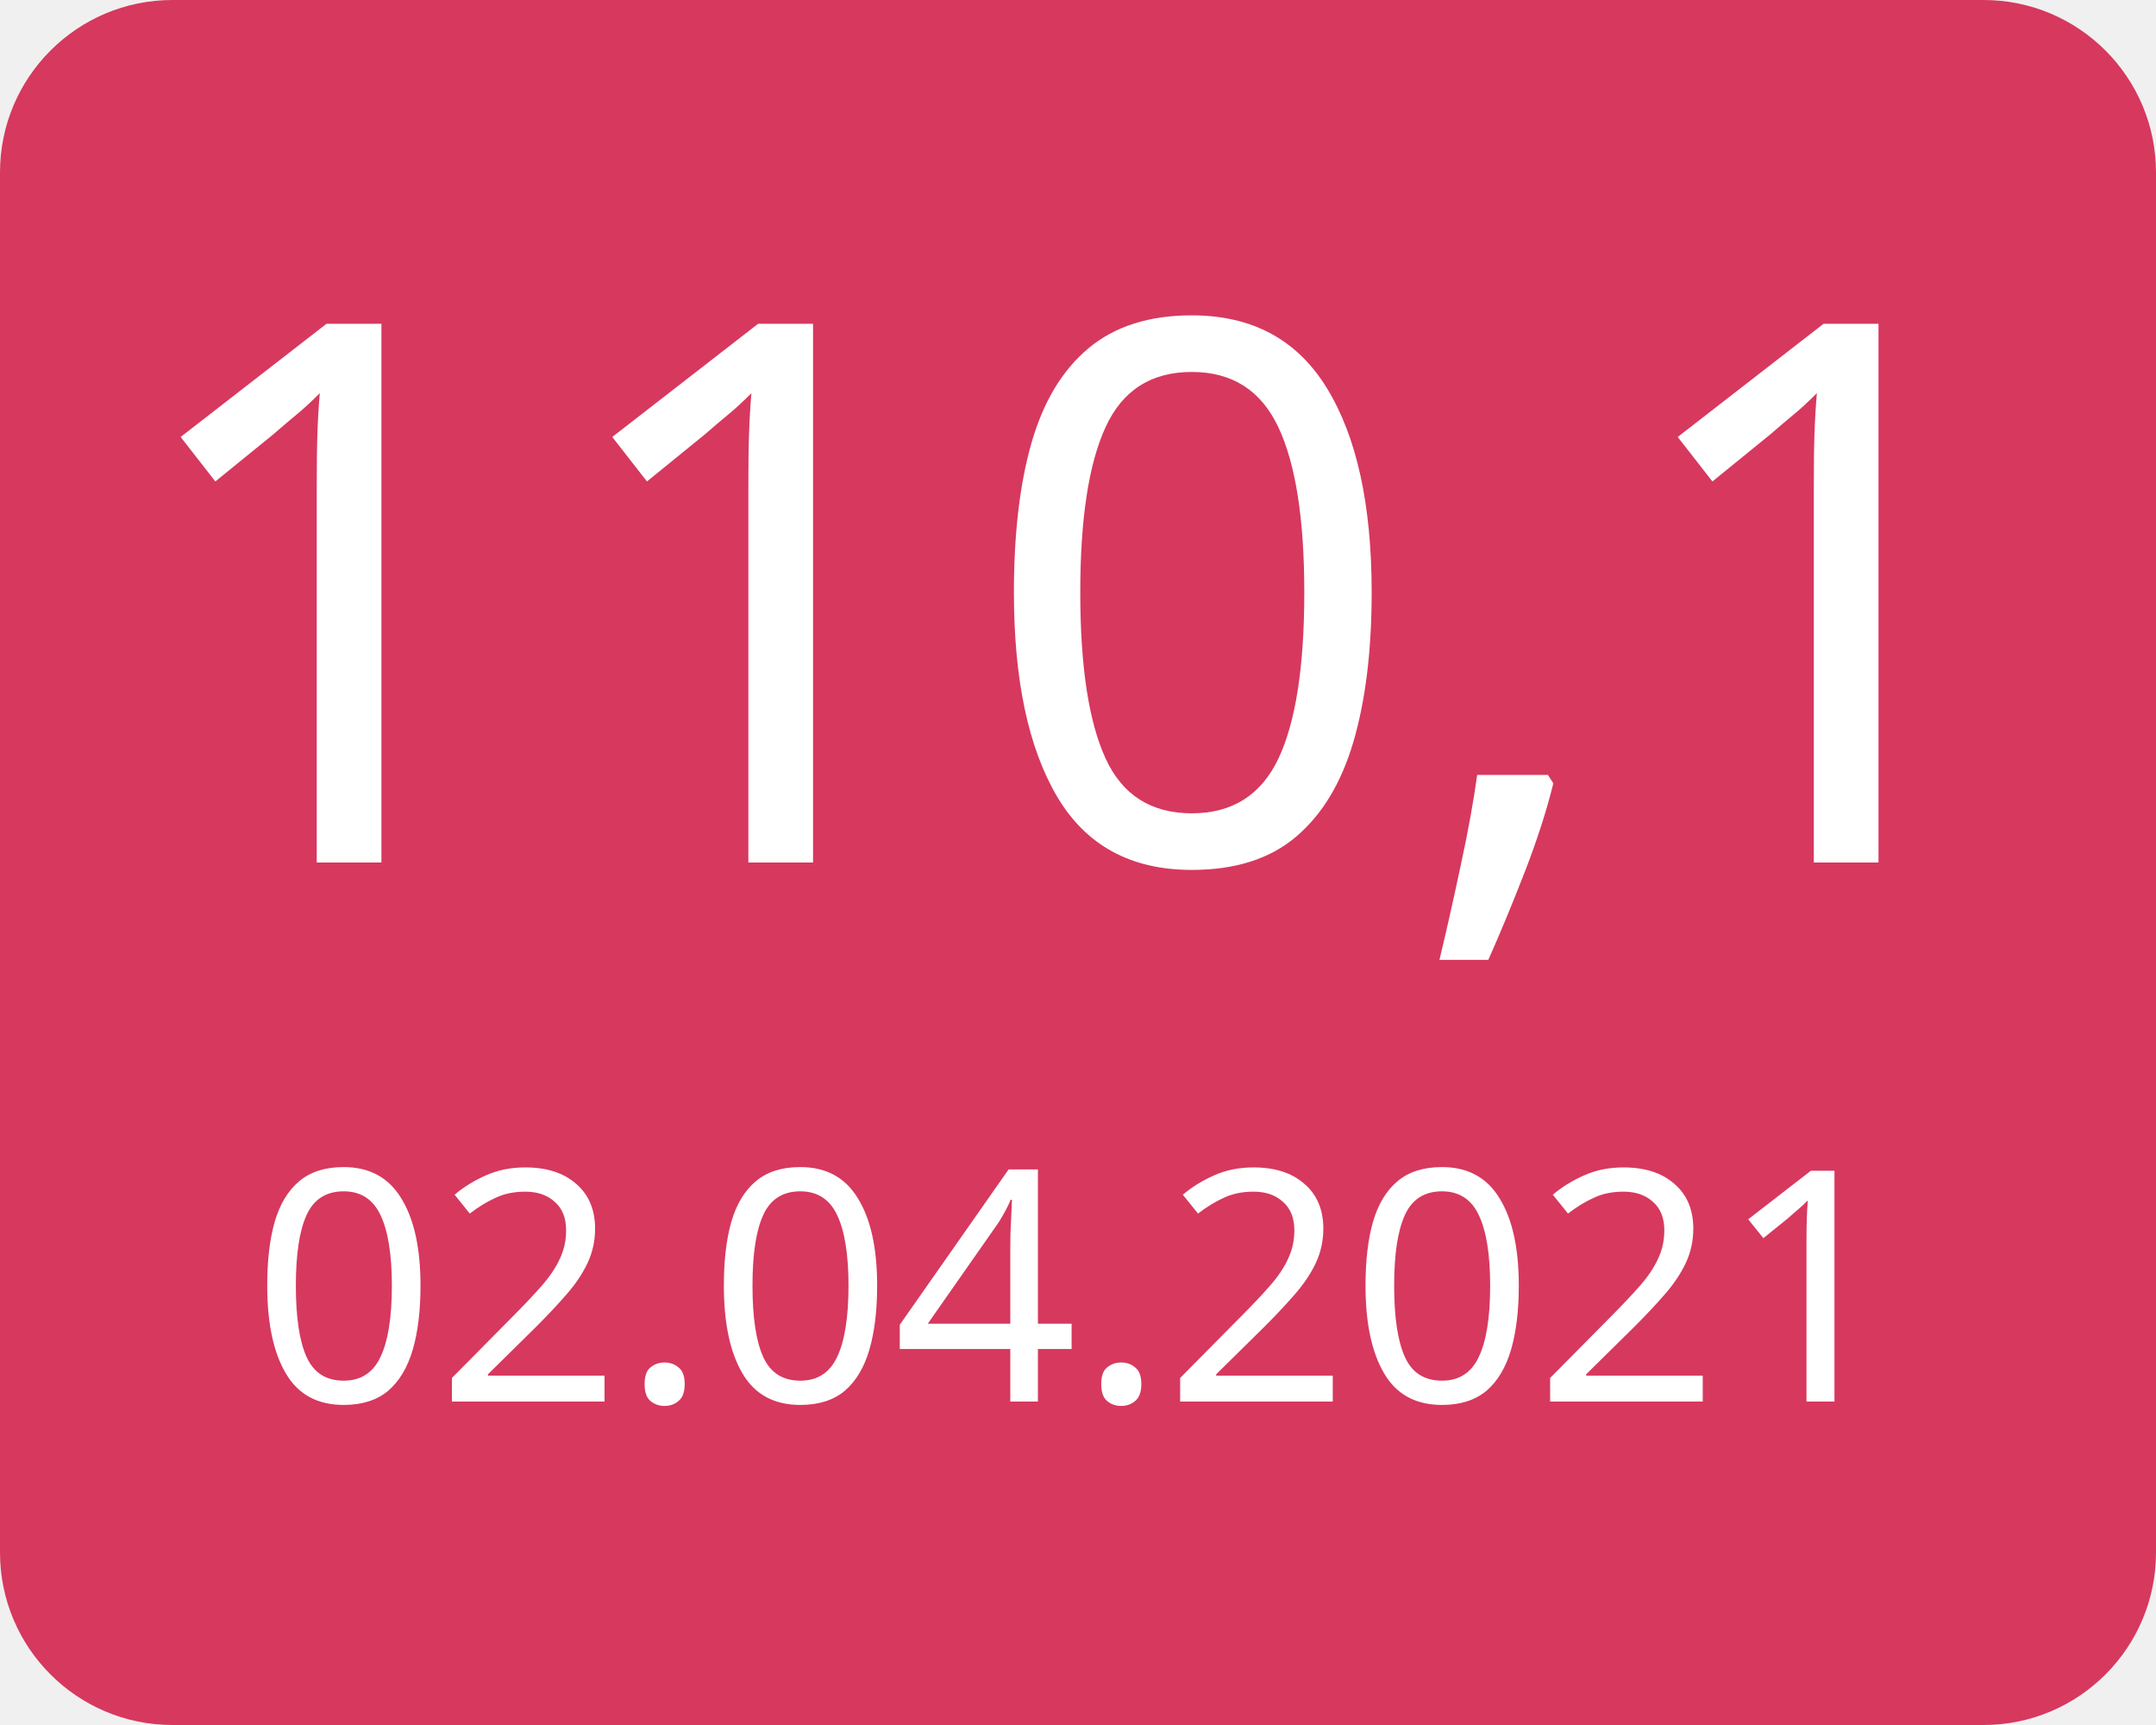
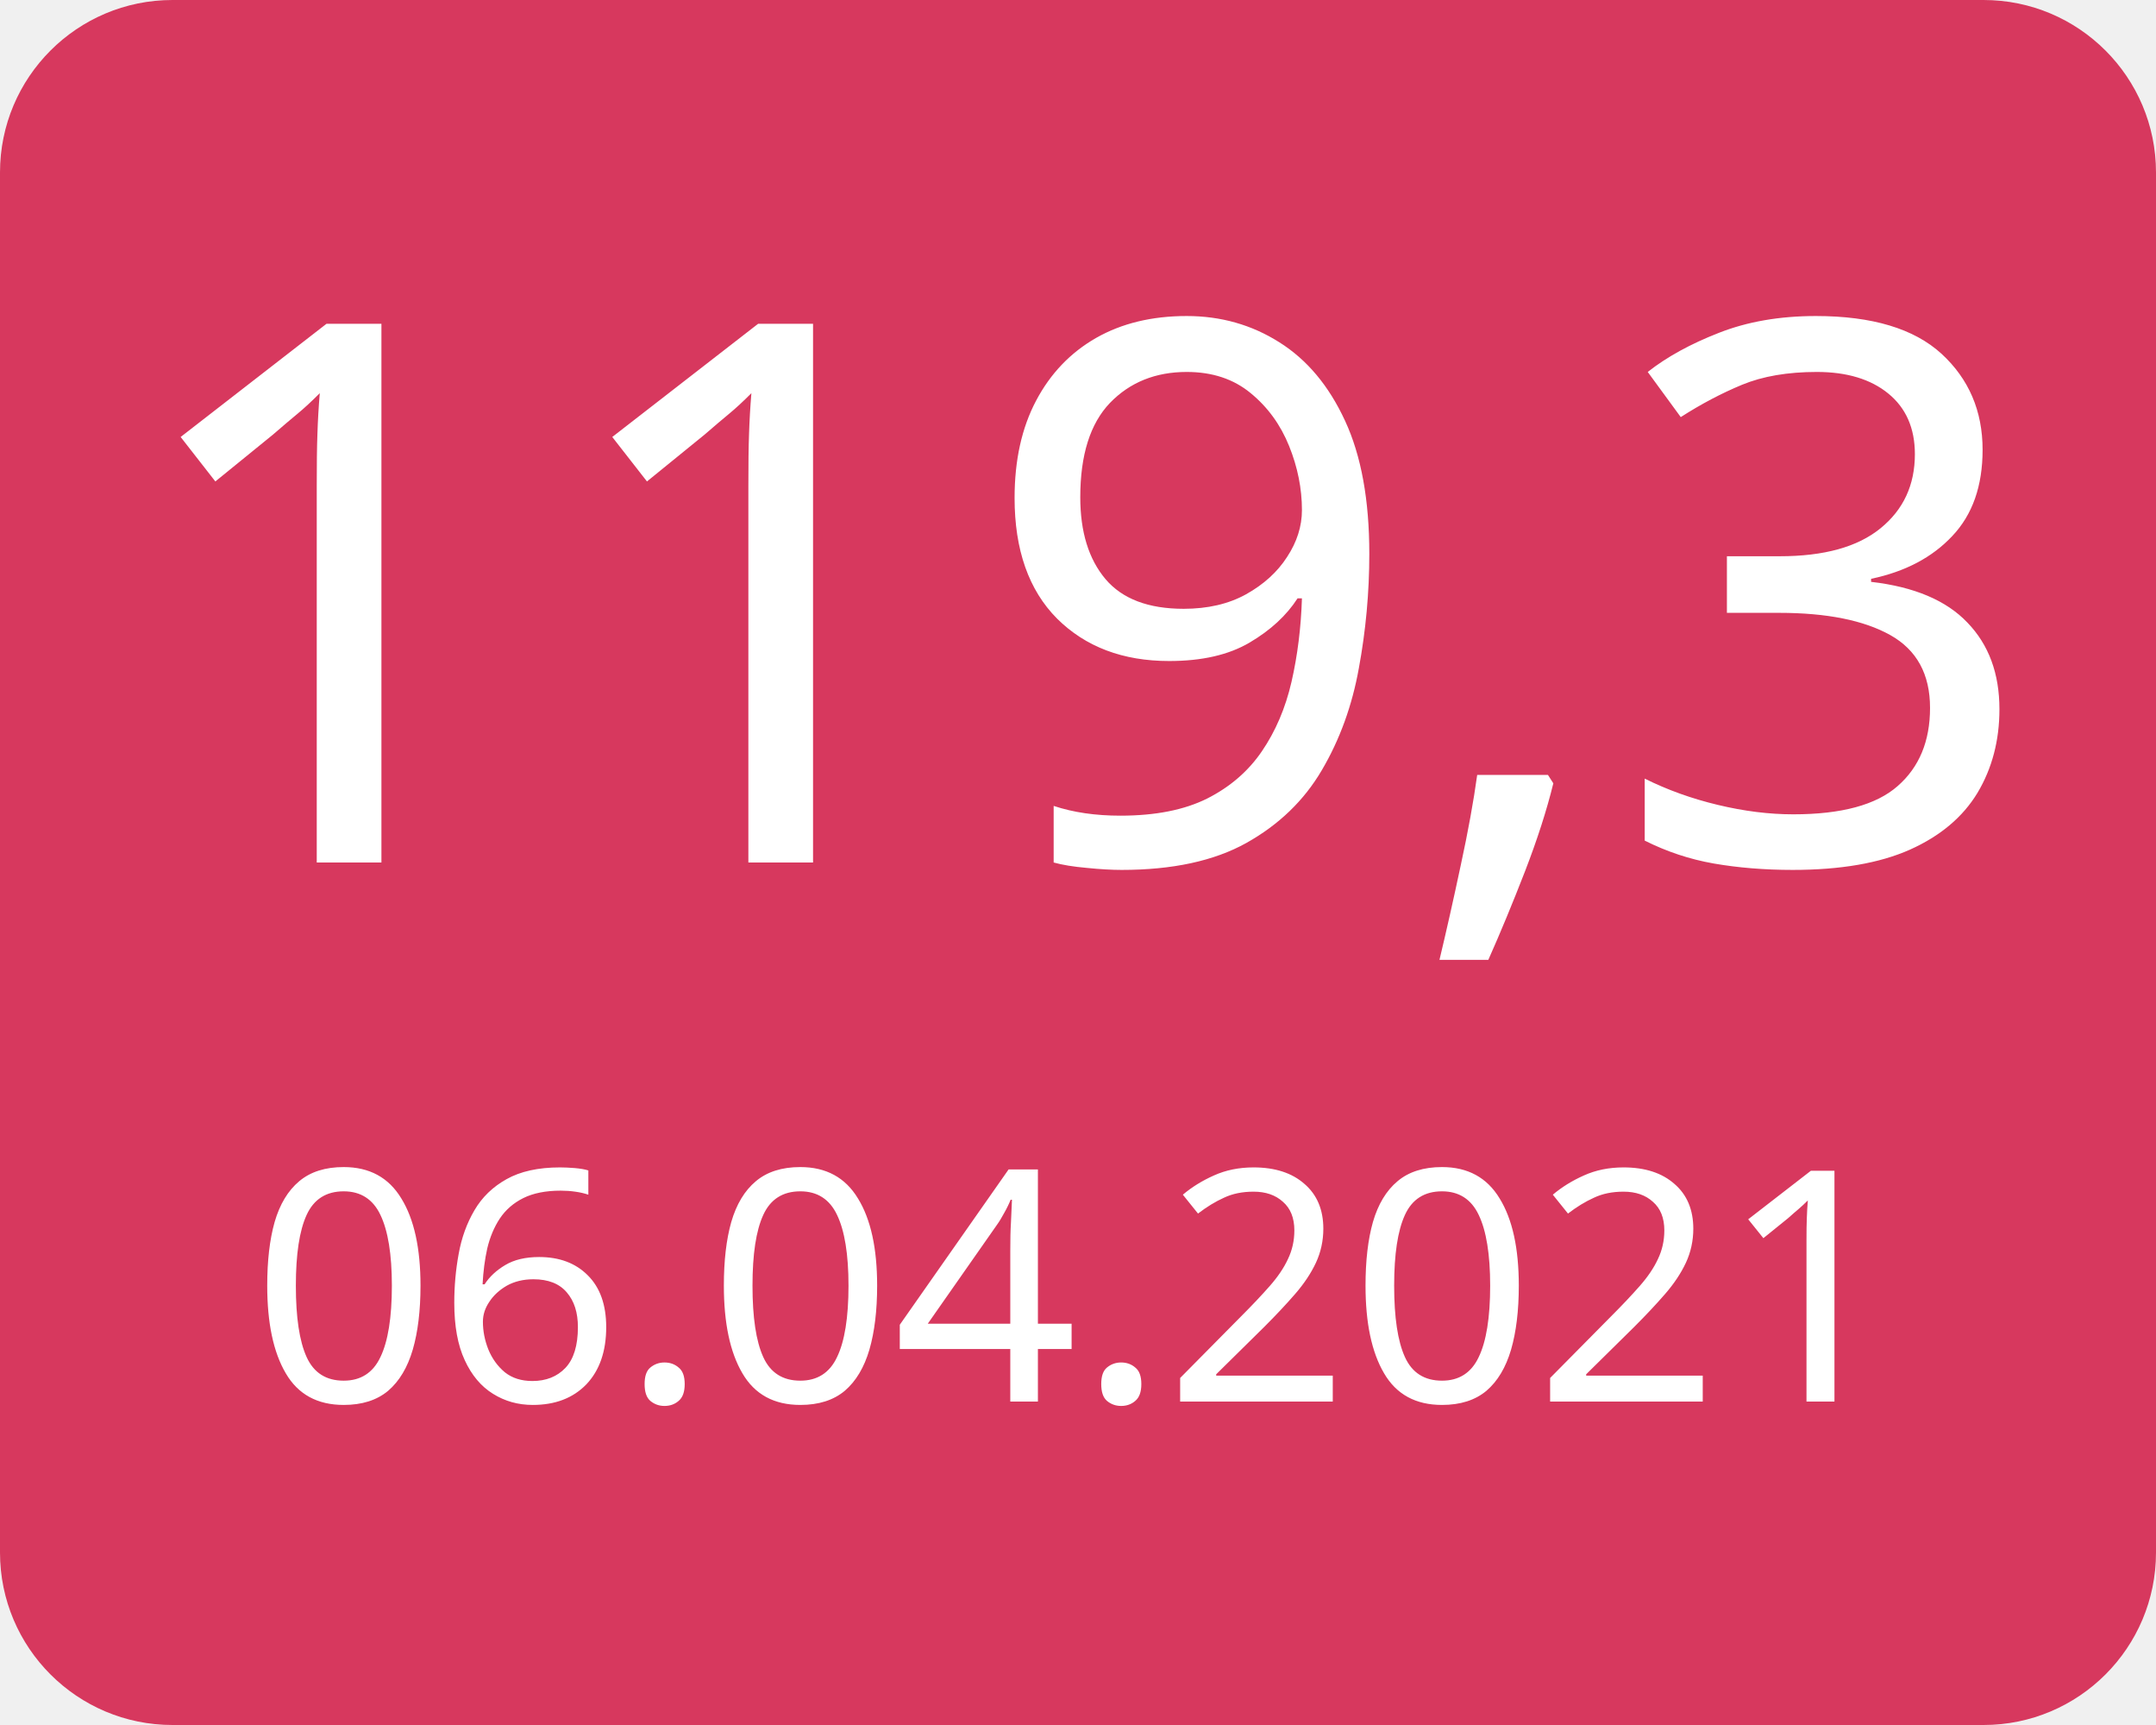
<svg xmlns="http://www.w3.org/2000/svg" width="100" height="80">
  <g>
    <rect x="0" y="0" width="100" height="80" fill="#d7385e" rx="8" ry="8" />
-     <text x="50" y="40" font-family="Verdana" text-anchor="middle" font-size="35" fill="white">110,1</text>
-     <text x="50" y="65" font-family="Verdana" text-anchor="middle" font-size="15" fill="white">02.04.2021</text>
+     <text x="50" y="40" font-family="Verdana" text-anchor="middle" font-size="35" fill="white">119,3</text>
+     <text x="50" y="65" font-family="Verdana" text-anchor="middle" font-size="15" fill="white">06.04.2021</text>
  </g>
</svg>
